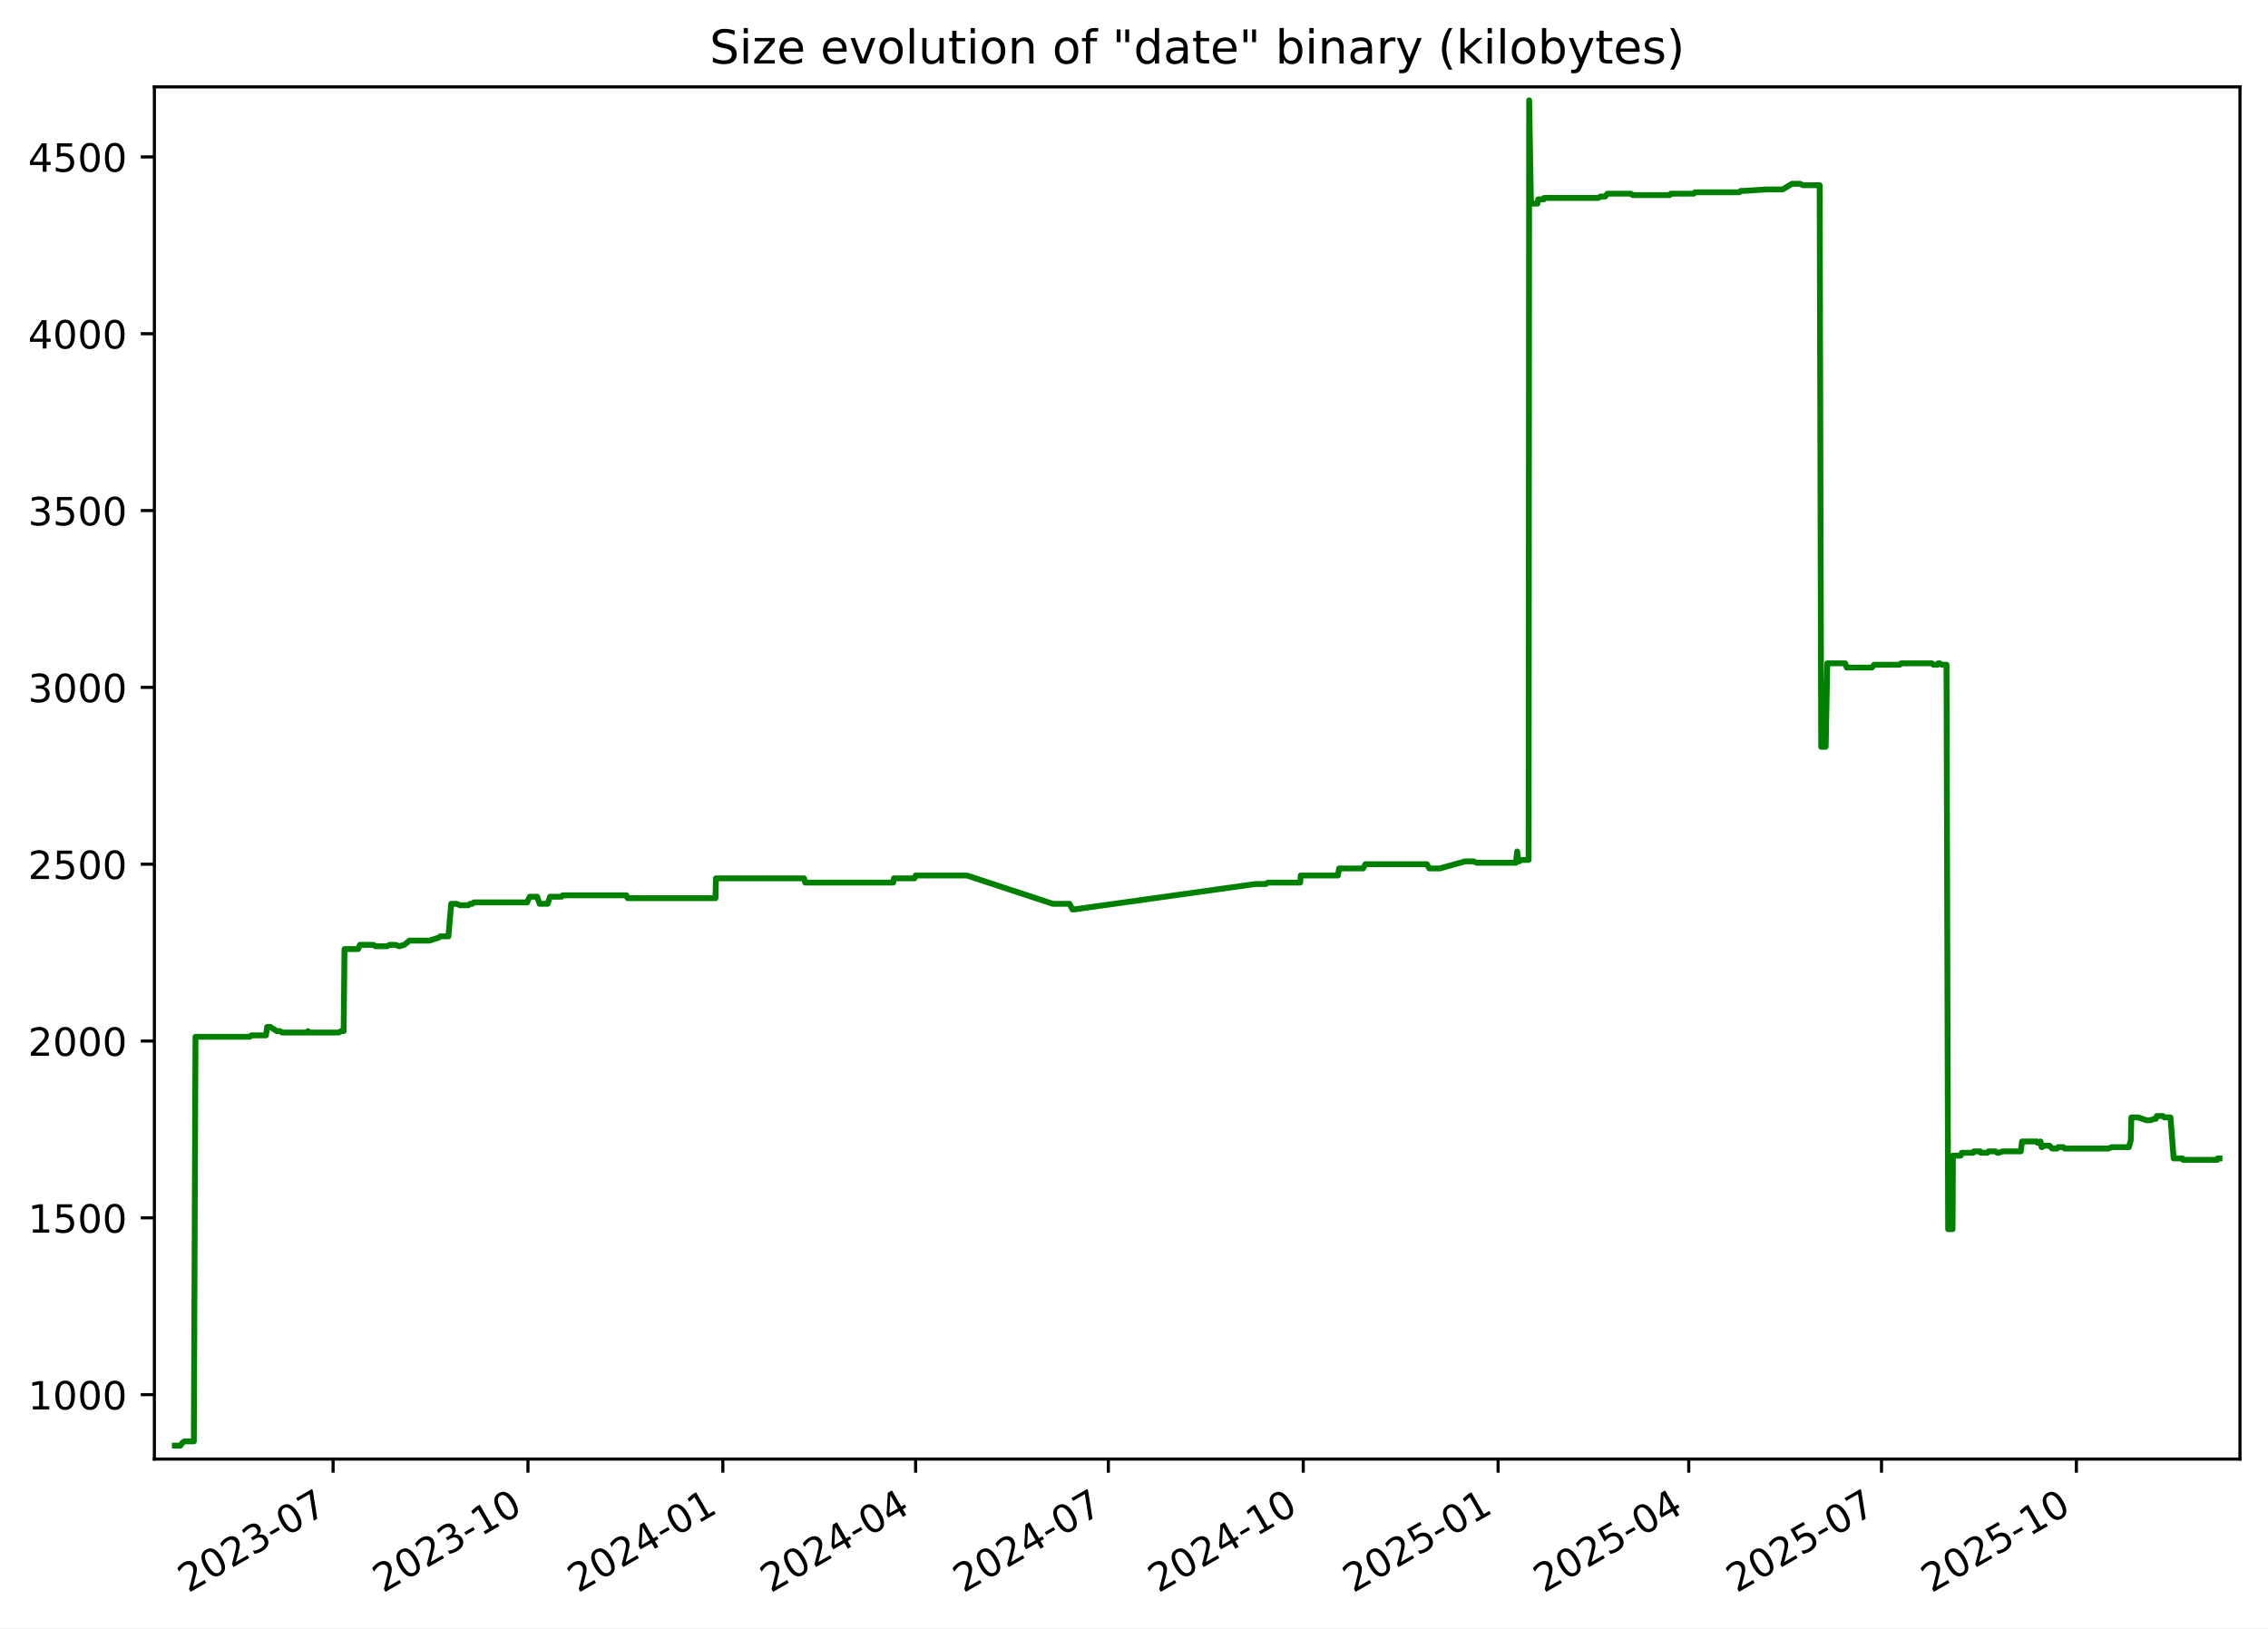
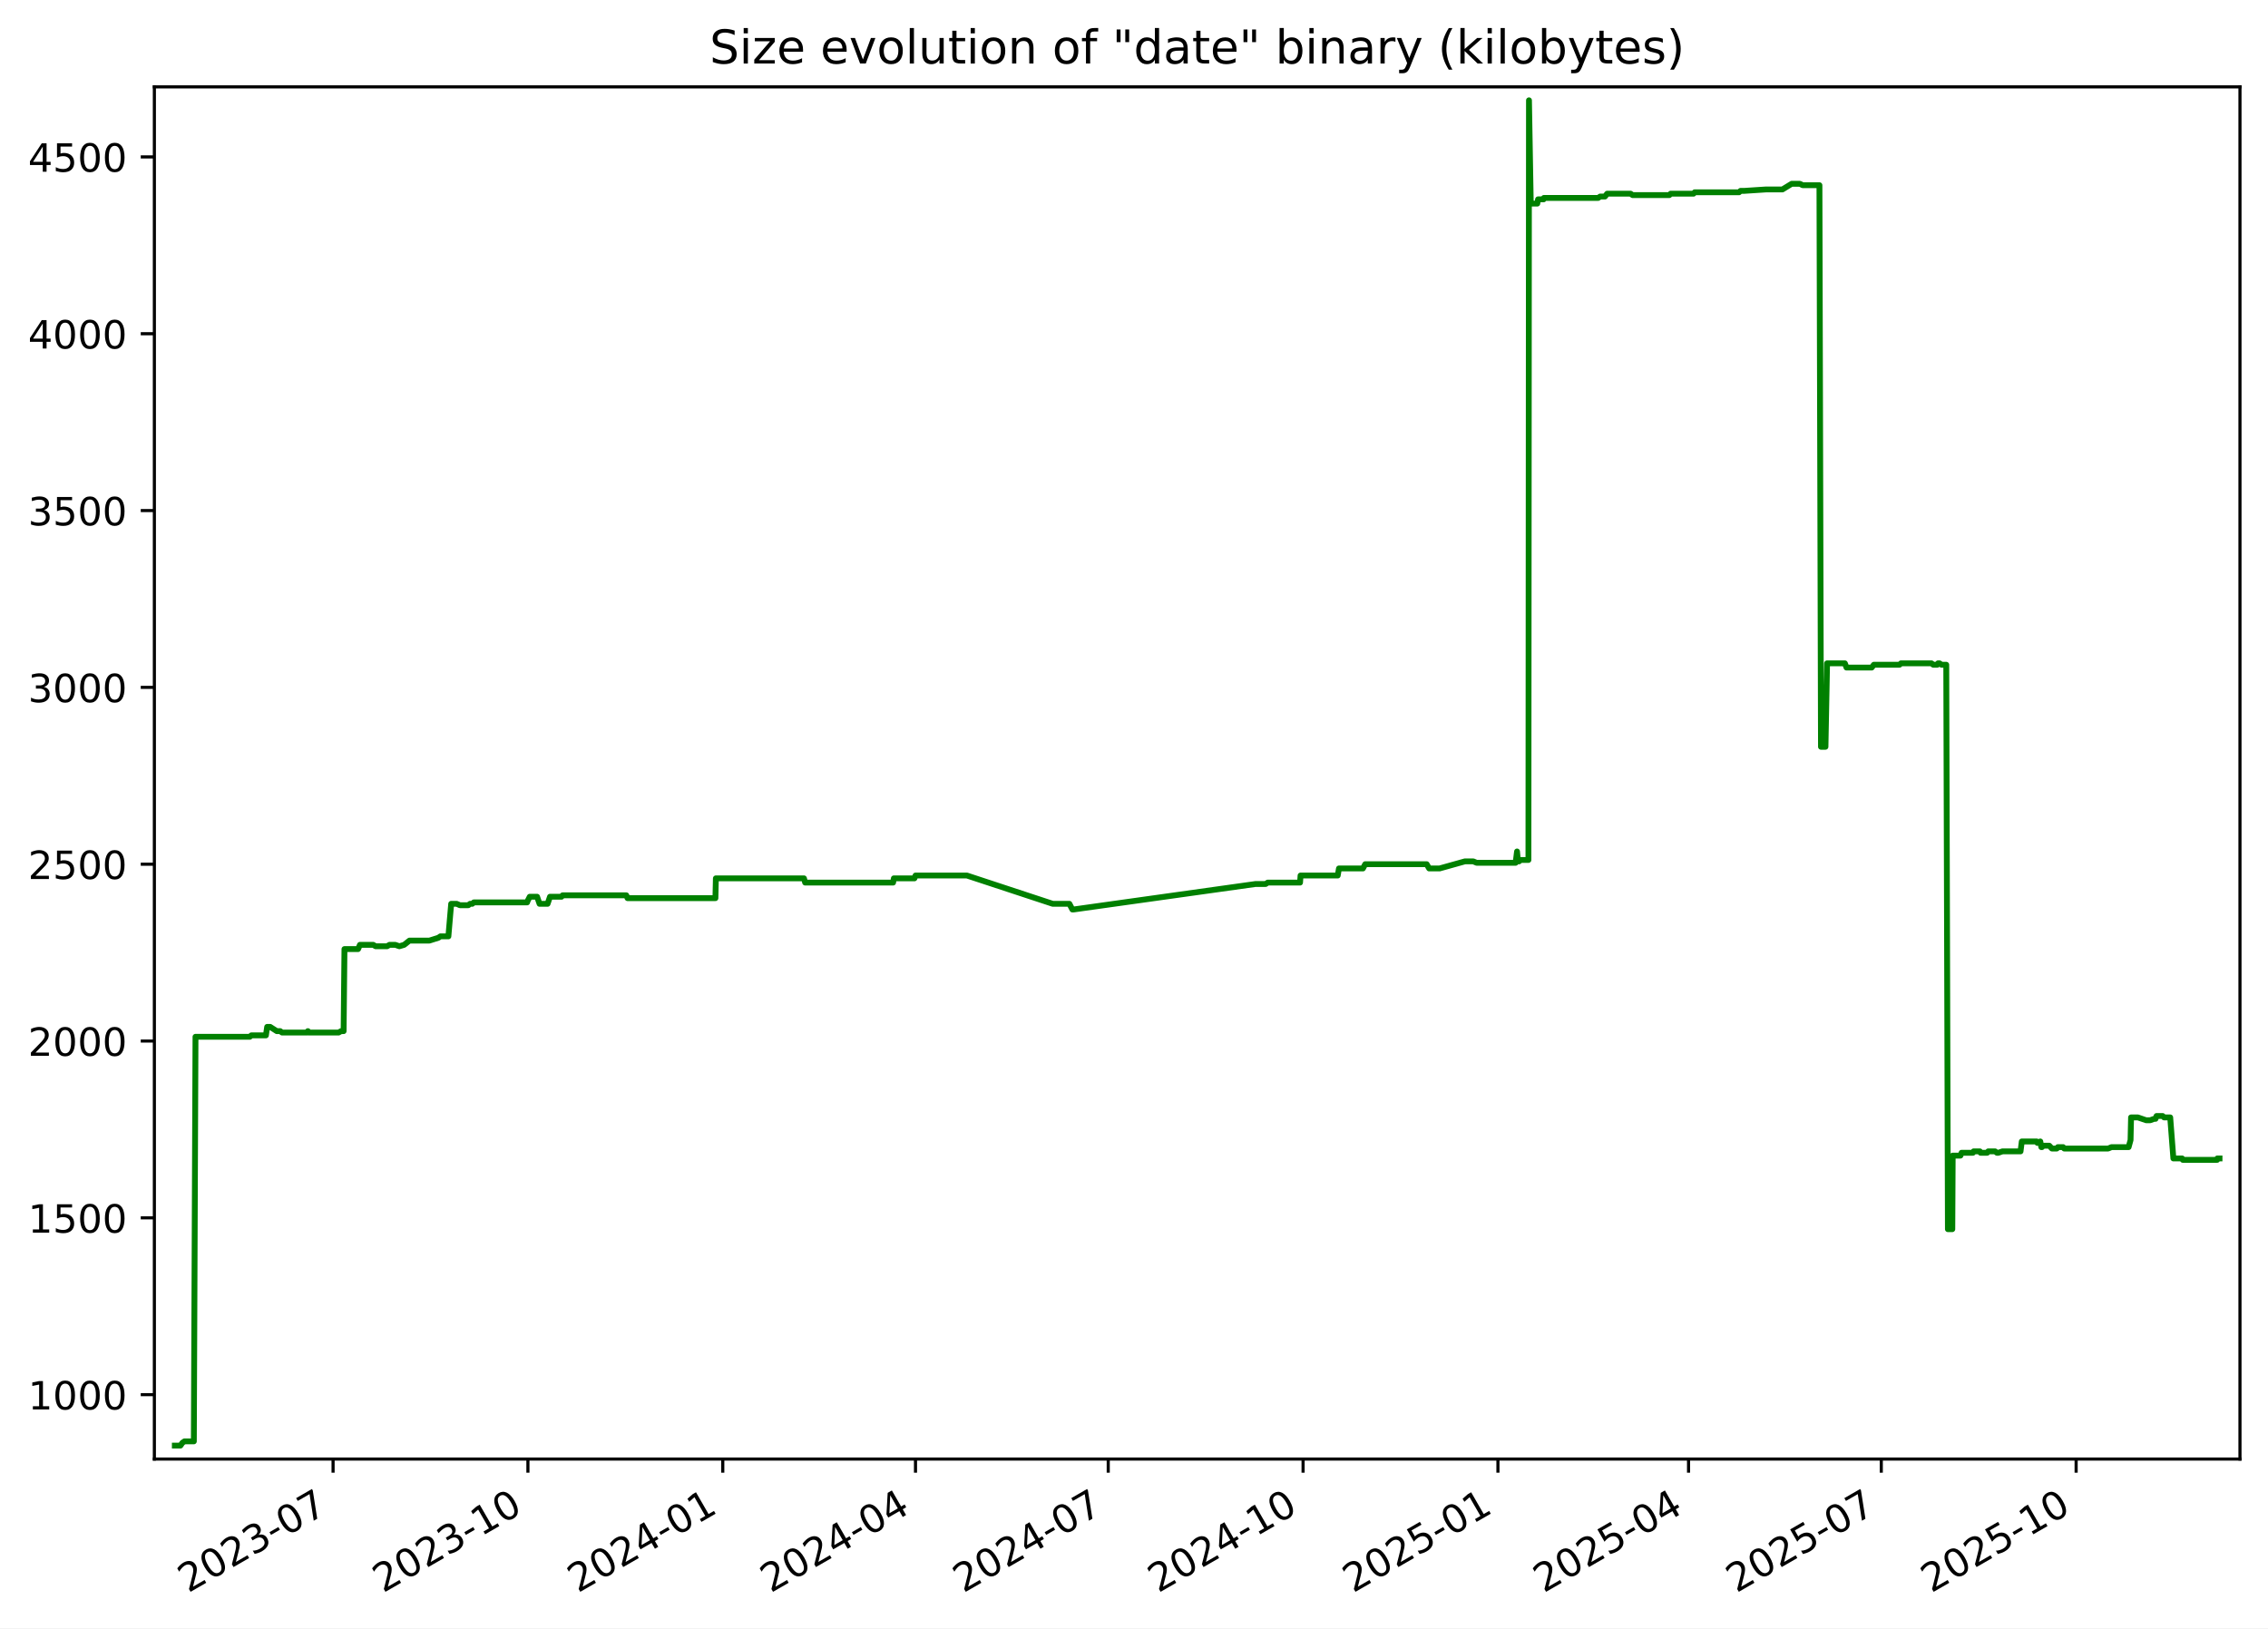
<svg xmlns="http://www.w3.org/2000/svg" xmlns:xlink="http://www.w3.org/1999/xlink" width="582.53pt" height="418.303pt" viewBox="0 0 582.53 418.303" version="1.1">
  <defs>
    <style type="text/css">*{stroke-linejoin: round; stroke-linecap: butt}</style>
  </defs>
  <g id="figure_1">
    <g id="patch_1">
      <path d="M -0 418.303  L 582.53 418.303  L 582.53 0  L -0 0  z " style="fill: #ffffff" />
    </g>
    <g id="axes_1">
      <g id="patch_2">
        <path d="M 39.65 374.83  L 575.33 374.83  L 575.33 22.318  L 39.65 22.318  z " style="fill: #ffffff" />
      </g>
      <g id="matplotlib.axis_1">
        <g id="xtick_1">
          <g id="line2d_1">
            <defs>
-               <path id="m5e74e945e6" d="M 0 0  L 0 3.5  " style="stroke: #000000; stroke-width: 0.8" />
+               <path id="meb6fe8af9d" d="M 0 0  L 0 3.5  " style="stroke: #000000; stroke-width: 0.8" />
            </defs>
            <g>
-               <use xlink:href="#m5e74e945e6" x="85.554" y="374.83" style="stroke: #000000; stroke-width: 0.8" />
+               <use xlink:href="#meb6fe8af9d" x="85.549" y="374.83" style="stroke: #000000; stroke-width: 0.8" />
            </g>
          </g>
          <g id="text_1">
-             <g transform="translate(48.3293 409.302) rotate(-30) scale(0.1 -0.1)">
+             <g transform="translate(48.32377 409.302) rotate(-30) scale(0.1 -0.1)">
              <defs>
                <path id="DejaVuSans-32" d="M 1228 531  L 3431 531  L 3431 0  L 469 0  L 469 531  Q 828 903 1448 1529  Q 2069 2156 2228 2338  Q 2531 2678 2651 2914  Q 2772 3150 2772 3378  Q 2772 3750 2511 3984  Q 2250 4219 1831 4219  Q 1534 4219 1204 4116  Q 875 4013 500 3803  L 500 4441  Q 881 4594 1212 4672  Q 1544 4750 1819 4750  Q 2544 4750 2975 4387  Q 3406 4025 3406 3419  Q 3406 3131 3298 2873  Q 3191 2616 2906 2266  Q 2828 2175 2409 1742  Q 1991 1309 1228 531  z " transform="scale(0.015625)" />
                <path id="DejaVuSans-30" d="M 2034 4250  Q 1547 4250 1301 3770  Q 1056 3291 1056 2328  Q 1056 1369 1301 889  Q 1547 409 2034 409  Q 2525 409 2770 889  Q 3016 1369 3016 2328  Q 3016 3291 2770 3770  Q 2525 4250 2034 4250  z M 2034 4750  Q 2819 4750 3233 4129  Q 3647 3509 3647 2328  Q 3647 1150 3233 529  Q 2819 -91 2034 -91  Q 1250 -91 836 529  Q 422 1150 422 2328  Q 422 3509 836 4129  Q 1250 4750 2034 4750  z " transform="scale(0.015625)" />
                <path id="DejaVuSans-33" d="M 2597 2516  Q 3050 2419 3304 2112  Q 3559 1806 3559 1356  Q 3559 666 3084 287  Q 2609 -91 1734 -91  Q 1441 -91 1130 -33  Q 819 25 488 141  L 488 750  Q 750 597 1062 519  Q 1375 441 1716 441  Q 2309 441 2620 675  Q 2931 909 2931 1356  Q 2931 1769 2642 2001  Q 2353 2234 1838 2234  L 1294 2234  L 1294 2753  L 1863 2753  Q 2328 2753 2575 2939  Q 2822 3125 2822 3475  Q 2822 3834 2567 4026  Q 2313 4219 1838 4219  Q 1578 4219 1281 4162  Q 984 4106 628 3988  L 628 4550  Q 988 4650 1302 4700  Q 1616 4750 1894 4750  Q 2613 4750 3031 4423  Q 3450 4097 3450 3541  Q 3450 3153 3228 2886  Q 3006 2619 2597 2516  z " transform="scale(0.015625)" />
                <path id="DejaVuSans-2d" d="M 313 2009  L 1997 2009  L 1997 1497  L 313 1497  L 313 2009  z " transform="scale(0.015625)" />
                <path id="DejaVuSans-37" d="M 525 4666  L 3525 4666  L 3525 4397  L 1831 0  L 1172 0  L 2766 4134  L 525 4134  L 525 4666  z " transform="scale(0.015625)" />
              </defs>
              <use xlink:href="#DejaVuSans-32" />
              <use xlink:href="#DejaVuSans-30" x="63.623" />
              <use xlink:href="#DejaVuSans-32" x="127.246" />
              <use xlink:href="#DejaVuSans-33" x="190.869" />
              <use xlink:href="#DejaVuSans-2d" x="254.492" />
              <use xlink:href="#DejaVuSans-30" x="290.576" />
              <use xlink:href="#DejaVuSans-37" x="354.199" />
            </g>
          </g>
        </g>
        <g id="xtick_2">
          <g id="line2d_2">
            <g>
-               <use xlink:href="#m5e74e945e6" x="135.607" y="374.83" style="stroke: #000000; stroke-width: 0.8" />
+               <use xlink:href="#meb6fe8af9d" x="135.595" y="374.83" style="stroke: #000000; stroke-width: 0.8" />
            </g>
          </g>
          <g id="text_2">
-             <g transform="translate(98.38266 409.302) rotate(-30) scale(0.1 -0.1)">
+             <g transform="translate(98.37034 409.302) rotate(-30) scale(0.1 -0.1)">
              <defs>
                <path id="DejaVuSans-31" d="M 794 531  L 1825 531  L 1825 4091  L 703 3866  L 703 4441  L 1819 4666  L 2450 4666  L 2450 531  L 3481 531  L 3481 0  L 794 0  L 794 531  z " transform="scale(0.015625)" />
              </defs>
              <use xlink:href="#DejaVuSans-32" />
              <use xlink:href="#DejaVuSans-30" x="63.623" />
              <use xlink:href="#DejaVuSans-32" x="127.246" />
              <use xlink:href="#DejaVuSans-33" x="190.869" />
              <use xlink:href="#DejaVuSans-2d" x="254.492" />
              <use xlink:href="#DejaVuSans-31" x="290.576" />
              <use xlink:href="#DejaVuSans-30" x="354.199" />
            </g>
          </g>
        </g>
        <g id="xtick_3">
          <g id="line2d_3">
            <g>
-               <use xlink:href="#m5e74e945e6" x="185.661" y="374.83" style="stroke: #000000; stroke-width: 0.8" />
+               <use xlink:href="#meb6fe8af9d" x="185.642" y="374.83" style="stroke: #000000; stroke-width: 0.8" />
            </g>
          </g>
          <g id="text_3">
-             <g transform="translate(148.436 409.302) rotate(-30) scale(0.1 -0.1)">
+             <g transform="translate(148.4169 409.302) rotate(-30) scale(0.1 -0.1)">
              <defs>
                <path id="DejaVuSans-34" d="M 2419 4116  L 825 1625  L 2419 1625  L 2419 4116  z M 2253 4666  L 3047 4666  L 3047 1625  L 3713 1625  L 3713 1100  L 3047 1100  L 3047 0  L 2419 0  L 2419 1100  L 313 1100  L 313 1709  L 2253 4666  z " transform="scale(0.015625)" />
              </defs>
              <use xlink:href="#DejaVuSans-32" />
              <use xlink:href="#DejaVuSans-30" x="63.623" />
              <use xlink:href="#DejaVuSans-32" x="127.246" />
              <use xlink:href="#DejaVuSans-34" x="190.869" />
              <use xlink:href="#DejaVuSans-2d" x="254.492" />
              <use xlink:href="#DejaVuSans-30" x="290.576" />
              <use xlink:href="#DejaVuSans-31" x="354.199" />
            </g>
          </g>
        </g>
        <g id="xtick_4">
          <g id="line2d_4">
            <g>
-               <use xlink:href="#m5e74e945e6" x="235.17" y="374.83" style="stroke: #000000; stroke-width: 0.8" />
+               <use xlink:href="#meb6fe8af9d" x="235.144" y="374.83" style="stroke: #000000; stroke-width: 0.8" />
            </g>
          </g>
          <g id="text_4">
-             <g transform="translate(197.9453 409.302) rotate(-30) scale(0.1 -0.1)">
+             <g transform="translate(197.9195 409.302) rotate(-30) scale(0.1 -0.1)">
              <use xlink:href="#DejaVuSans-32" />
              <use xlink:href="#DejaVuSans-30" x="63.623" />
              <use xlink:href="#DejaVuSans-32" x="127.246" />
              <use xlink:href="#DejaVuSans-34" x="190.869" />
              <use xlink:href="#DejaVuSans-2d" x="254.492" />
              <use xlink:href="#DejaVuSans-30" x="290.576" />
              <use xlink:href="#DejaVuSans-34" x="354.199" />
            </g>
          </g>
        </g>
        <g id="xtick_5">
          <g id="line2d_5">
            <g>
-               <use xlink:href="#m5e74e945e6" x="284.679" y="374.83" style="stroke: #000000; stroke-width: 0.8" />
+               <use xlink:href="#meb6fe8af9d" x="284.647" y="374.83" style="stroke: #000000; stroke-width: 0.8" />
            </g>
          </g>
          <g id="text_5">
-             <g transform="translate(247.4546 409.302) rotate(-30) scale(0.1 -0.1)">
+             <g transform="translate(247.4221 409.302) rotate(-30) scale(0.1 -0.1)">
              <use xlink:href="#DejaVuSans-32" />
              <use xlink:href="#DejaVuSans-30" x="63.623" />
              <use xlink:href="#DejaVuSans-32" x="127.246" />
              <use xlink:href="#DejaVuSans-34" x="190.869" />
              <use xlink:href="#DejaVuSans-2d" x="254.492" />
              <use xlink:href="#DejaVuSans-30" x="290.576" />
              <use xlink:href="#DejaVuSans-37" x="354.199" />
            </g>
          </g>
        </g>
        <g id="xtick_6">
          <g id="line2d_6">
            <g>
-               <use xlink:href="#m5e74e945e6" x="334.733" y="374.83" style="stroke: #000000; stroke-width: 0.8" />
+               <use xlink:href="#meb6fe8af9d" x="334.693" y="374.83" style="stroke: #000000; stroke-width: 0.8" />
            </g>
          </g>
          <g id="text_6">
-             <g transform="translate(297.508 409.302) rotate(-30) scale(0.1 -0.1)">
+             <g transform="translate(297.4686 409.302) rotate(-30) scale(0.1 -0.1)">
              <use xlink:href="#DejaVuSans-32" />
              <use xlink:href="#DejaVuSans-30" x="63.623" />
              <use xlink:href="#DejaVuSans-32" x="127.246" />
              <use xlink:href="#DejaVuSans-34" x="190.869" />
              <use xlink:href="#DejaVuSans-2d" x="254.492" />
              <use xlink:href="#DejaVuSans-31" x="290.576" />
              <use xlink:href="#DejaVuSans-30" x="354.199" />
            </g>
          </g>
        </g>
        <g id="xtick_7">
          <g id="line2d_7">
            <g>
-               <use xlink:href="#m5e74e945e6" x="384.786" y="374.83" style="stroke: #000000; stroke-width: 0.8" />
+               <use xlink:href="#meb6fe8af9d" x="384.74" y="374.83" style="stroke: #000000; stroke-width: 0.8" />
            </g>
          </g>
          <g id="text_7">
-             <g transform="translate(347.5614 409.302) rotate(-30) scale(0.1 -0.1)">
+             <g transform="translate(347.5152 409.302) rotate(-30) scale(0.1 -0.1)">
              <defs>
                <path id="DejaVuSans-35" d="M 691 4666  L 3169 4666  L 3169 4134  L 1269 4134  L 1269 2991  Q 1406 3038 1543 3061  Q 1681 3084 1819 3084  Q 2600 3084 3056 2656  Q 3513 2228 3513 1497  Q 3513 744 3044 326  Q 2575 -91 1722 -91  Q 1428 -91 1123 -41  Q 819 9 494 109  L 494 744  Q 775 591 1075 516  Q 1375 441 1709 441  Q 2250 441 2565 725  Q 2881 1009 2881 1497  Q 2881 1984 2565 2268  Q 2250 2553 1709 2553  Q 1456 2553 1204 2497  Q 953 2441 691 2322  L 691 4666  z " transform="scale(0.015625)" />
              </defs>
              <use xlink:href="#DejaVuSans-32" />
              <use xlink:href="#DejaVuSans-30" x="63.623" />
              <use xlink:href="#DejaVuSans-32" x="127.246" />
              <use xlink:href="#DejaVuSans-35" x="190.869" />
              <use xlink:href="#DejaVuSans-2d" x="254.492" />
              <use xlink:href="#DejaVuSans-30" x="290.576" />
              <use xlink:href="#DejaVuSans-31" x="354.199" />
            </g>
          </g>
        </g>
        <g id="xtick_8">
          <g id="line2d_8">
            <g>
-               <use xlink:href="#m5e74e945e6" x="433.751" y="374.83" style="stroke: #000000; stroke-width: 0.8" />
+               <use xlink:href="#meb6fe8af9d" x="433.699" y="374.83" style="stroke: #000000; stroke-width: 0.8" />
            </g>
          </g>
          <g id="text_8">
-             <g transform="translate(396.5266 409.302) rotate(-30) scale(0.1 -0.1)">
+             <g transform="translate(396.4738 409.302) rotate(-30) scale(0.1 -0.1)">
              <use xlink:href="#DejaVuSans-32" />
              <use xlink:href="#DejaVuSans-30" x="63.623" />
              <use xlink:href="#DejaVuSans-32" x="127.246" />
              <use xlink:href="#DejaVuSans-35" x="190.869" />
              <use xlink:href="#DejaVuSans-2d" x="254.492" />
              <use xlink:href="#DejaVuSans-30" x="290.576" />
              <use xlink:href="#DejaVuSans-34" x="354.199" />
            </g>
          </g>
        </g>
        <g id="xtick_9">
          <g id="line2d_9">
            <g>
-               <use xlink:href="#m5e74e945e6" x="483.261" y="374.83" style="stroke: #000000; stroke-width: 0.8" />
+               <use xlink:href="#meb6fe8af9d" x="483.201" y="374.83" style="stroke: #000000; stroke-width: 0.8" />
            </g>
          </g>
          <g id="text_9">
-             <g transform="translate(446.0359 409.302) rotate(-30) scale(0.1 -0.1)">
+             <g transform="translate(445.9764 409.302) rotate(-30) scale(0.1 -0.1)">
              <use xlink:href="#DejaVuSans-32" />
              <use xlink:href="#DejaVuSans-30" x="63.623" />
              <use xlink:href="#DejaVuSans-32" x="127.246" />
              <use xlink:href="#DejaVuSans-35" x="190.869" />
              <use xlink:href="#DejaVuSans-2d" x="254.492" />
              <use xlink:href="#DejaVuSans-30" x="290.576" />
              <use xlink:href="#DejaVuSans-37" x="354.199" />
            </g>
          </g>
        </g>
        <g id="xtick_10">
          <g id="line2d_10">
            <g>
-               <use xlink:href="#m5e74e945e6" x="533.314" y="374.83" style="stroke: #000000; stroke-width: 0.8" />
+               <use xlink:href="#meb6fe8af9d" x="533.248" y="374.83" style="stroke: #000000; stroke-width: 0.8" />
            </g>
          </g>
          <g id="text_10">
-             <g transform="translate(496.0893 409.302) rotate(-30) scale(0.1 -0.1)">
+             <g transform="translate(496.023 409.302) rotate(-30) scale(0.1 -0.1)">
              <use xlink:href="#DejaVuSans-32" />
              <use xlink:href="#DejaVuSans-30" x="63.623" />
              <use xlink:href="#DejaVuSans-32" x="127.246" />
              <use xlink:href="#DejaVuSans-35" x="190.869" />
              <use xlink:href="#DejaVuSans-2d" x="254.492" />
              <use xlink:href="#DejaVuSans-31" x="290.576" />
              <use xlink:href="#DejaVuSans-30" x="354.199" />
            </g>
          </g>
        </g>
      </g>
      <g id="matplotlib.axis_2">
        <g id="ytick_1">
          <g id="line2d_11">
            <defs>
-               <path id="m132759be8c" d="M 0 0  L -3.5 0  " style="stroke: #000000; stroke-width: 0.8" />
+               <path id="m68dce1fdc5" d="M 0 0  L -3.5 0  " style="stroke: #000000; stroke-width: 0.8" />
            </defs>
            <g>
-               <use xlink:href="#m132759be8c" x="39.65" y="358.291" style="stroke: #000000; stroke-width: 0.8" />
+               <use xlink:href="#m68dce1fdc5" x="39.65" y="358.291" style="stroke: #000000; stroke-width: 0.8" />
            </g>
          </g>
          <g id="text_11">
            <g transform="translate(7.2 362.0907) scale(0.1 -0.1)">
              <use xlink:href="#DejaVuSans-31" />
              <use xlink:href="#DejaVuSans-30" x="63.623" />
              <use xlink:href="#DejaVuSans-30" x="127.246" />
              <use xlink:href="#DejaVuSans-30" x="190.869" />
            </g>
          </g>
        </g>
        <g id="ytick_2">
          <g id="line2d_12">
            <g>
-               <use xlink:href="#m132759be8c" x="39.65" y="312.866" style="stroke: #000000; stroke-width: 0.8" />
+               <use xlink:href="#m68dce1fdc5" x="39.65" y="312.866" style="stroke: #000000; stroke-width: 0.8" />
            </g>
          </g>
          <g id="text_12">
            <g transform="translate(7.2 316.6648) scale(0.1 -0.1)">
              <use xlink:href="#DejaVuSans-31" />
              <use xlink:href="#DejaVuSans-35" x="63.623" />
              <use xlink:href="#DejaVuSans-30" x="127.246" />
              <use xlink:href="#DejaVuSans-30" x="190.869" />
            </g>
          </g>
        </g>
        <g id="ytick_3">
          <g id="line2d_13">
            <g>
-               <use xlink:href="#m132759be8c" x="39.65" y="267.44" style="stroke: #000000; stroke-width: 0.8" />
+               <use xlink:href="#m68dce1fdc5" x="39.65" y="267.44" style="stroke: #000000; stroke-width: 0.8" />
            </g>
          </g>
          <g id="text_13">
            <g transform="translate(7.2 271.239) scale(0.1 -0.1)">
              <use xlink:href="#DejaVuSans-32" />
              <use xlink:href="#DejaVuSans-30" x="63.623" />
              <use xlink:href="#DejaVuSans-30" x="127.246" />
              <use xlink:href="#DejaVuSans-30" x="190.869" />
            </g>
          </g>
        </g>
        <g id="ytick_4">
          <g id="line2d_14">
            <g>
-               <use xlink:href="#m132759be8c" x="39.65" y="222.014" style="stroke: #000000; stroke-width: 0.8" />
+               <use xlink:href="#m68dce1fdc5" x="39.65" y="222.014" style="stroke: #000000; stroke-width: 0.8" />
            </g>
          </g>
          <g id="text_14">
            <g transform="translate(7.2 225.8131) scale(0.1 -0.1)">
              <use xlink:href="#DejaVuSans-32" />
              <use xlink:href="#DejaVuSans-35" x="63.623" />
              <use xlink:href="#DejaVuSans-30" x="127.246" />
              <use xlink:href="#DejaVuSans-30" x="190.869" />
            </g>
          </g>
        </g>
        <g id="ytick_5">
          <g id="line2d_15">
            <g>
-               <use xlink:href="#m132759be8c" x="39.65" y="176.588" style="stroke: #000000; stroke-width: 0.8" />
+               <use xlink:href="#m68dce1fdc5" x="39.65" y="176.588" style="stroke: #000000; stroke-width: 0.8" />
            </g>
          </g>
          <g id="text_15">
            <g transform="translate(7.2 180.3872) scale(0.1 -0.1)">
              <use xlink:href="#DejaVuSans-33" />
              <use xlink:href="#DejaVuSans-30" x="63.623" />
              <use xlink:href="#DejaVuSans-30" x="127.246" />
              <use xlink:href="#DejaVuSans-30" x="190.869" />
            </g>
          </g>
        </g>
        <g id="ytick_6">
          <g id="line2d_16">
            <g>
-               <use xlink:href="#m132759be8c" x="39.65" y="131.162" style="stroke: #000000; stroke-width: 0.8" />
+               <use xlink:href="#m68dce1fdc5" x="39.65" y="131.162" style="stroke: #000000; stroke-width: 0.8" />
            </g>
          </g>
          <g id="text_16">
            <g transform="translate(7.2 134.9614) scale(0.1 -0.1)">
              <use xlink:href="#DejaVuSans-33" />
              <use xlink:href="#DejaVuSans-35" x="63.623" />
              <use xlink:href="#DejaVuSans-30" x="127.246" />
              <use xlink:href="#DejaVuSans-30" x="190.869" />
            </g>
          </g>
        </g>
        <g id="ytick_7">
          <g id="line2d_17">
            <g>
-               <use xlink:href="#m132759be8c" x="39.65" y="85.736" style="stroke: #000000; stroke-width: 0.8" />
+               <use xlink:href="#m68dce1fdc5" x="39.65" y="85.736" style="stroke: #000000; stroke-width: 0.8" />
            </g>
          </g>
          <g id="text_17">
            <g transform="translate(7.2 89.53549) scale(0.1 -0.1)">
              <use xlink:href="#DejaVuSans-34" />
              <use xlink:href="#DejaVuSans-30" x="63.623" />
              <use xlink:href="#DejaVuSans-30" x="127.246" />
              <use xlink:href="#DejaVuSans-30" x="190.869" />
            </g>
          </g>
        </g>
        <g id="ytick_8">
          <g id="line2d_18">
            <g>
-               <use xlink:href="#m132759be8c" x="39.65" y="40.31" style="stroke: #000000; stroke-width: 0.8" />
+               <use xlink:href="#m68dce1fdc5" x="39.65" y="40.31" style="stroke: #000000; stroke-width: 0.8" />
            </g>
          </g>
          <g id="text_18">
            <g transform="translate(7.2 44.10962) scale(0.1 -0.1)">
              <use xlink:href="#DejaVuSans-34" />
              <use xlink:href="#DejaVuSans-35" x="63.623" />
              <use xlink:href="#DejaVuSans-30" x="127.246" />
              <use xlink:href="#DejaVuSans-30" x="190.869" />
            </g>
          </g>
        </g>
      </g>
      <g id="line2d_19">
-         <path d="M 44.902 371.374  L 46.342 371.374  L 46.846 370.647  L 47.391 370.284  L 49.79 370.284  L 50.214 266.35  L 64.168 266.35  L 64.557 265.986  L 68.304 265.986  L 68.622 263.806  L 69.4 263.806  L 71.095 264.896  L 71.969 264.896  L 72.453 265.259  L 78.857 265.259  L 79.089 264.896  L 79.226 265.259  L 86.98 265.259  L 87.611 264.896  L 88.265 264.896  L 88.479 243.818  L 91.979 243.818  L 92.453 242.728  L 95.87 242.728  L 96.478 243.091  L 99.432 243.091  L 100.05 242.728  L 101.538 242.728  L 102.581 243.091  L 103.815 242.728  L 105.181 241.638  L 110.3 241.638  L 112.615 240.911  L 113.125 240.548  L 115.177 240.548  L 115.894 232.189  L 117.319 232.189  L 118.142 232.553  L 120.295 232.553  L 120.737 232.189  L 121.315 232.189  L 121.715 231.826  L 135.402 231.826  L 135.523 231.462  L 136.076 230.372  L 137.963 230.372  L 138.594 232.189  L 140.659 232.189  L 141.278 230.372  L 144.232 230.372  L 144.519 230.009  L 160.889 230.009  L 161.2 230.736  L 183.773 230.736  L 183.89 225.648  L 206.517 225.648  L 206.823 226.738  L 229.414 226.738  L 229.607 225.648  L 234.898 225.648  L 235.174 224.921  L 248.38 224.921  L 270.431 232.189  L 274.699 232.189  L 275.465 233.643  L 275.797 233.643  L 322.483 227.102  L 325.107 227.102  L 325.652 226.738  L 333.953 226.738  L 334.083 224.921  L 343.632 224.921  L 343.948 223.104  L 350.107 223.104  L 350.695 222.014  L 366.48 222.014  L 367.118 223.104  L 369.797 223.104  L 376.298 221.287  L 378.456 221.287  L 379.316 221.65  L 389.332 221.65  L 389.695 218.743  L 389.923 221.287  L 390.212 221.287  L 390.613 220.924  L 392.622 220.924  L 392.762 25.774  L 393.215 51.939  L 393.442 52.303  L 394.896 52.303  L 395.093 51.213  L 396.518 51.213  L 396.593 50.849  L 410.537 50.849  L 411.052 50.486  L 412.276 50.486  L 412.848 49.759  L 418.865 49.759  L 419.377 50.122  L 428.826 50.122  L 429.16 49.759  L 435.024 49.759  L 435.344 49.396  L 446.734 49.396  L 447.112 49.032  L 448.088 49.032  L 453.656 48.669  L 457.866 48.669  L 460.243 47.215  L 462.349 47.215  L 463.068 47.579  L 467.377 47.579  L 467.77 191.851  L 468.925 191.851  L 469.338 170.41  L 473.915 170.41  L 474.328 171.5  L 480.797 171.5  L 481.353 170.773  L 487.946 170.773  L 488.32 170.41  L 496.159 170.41  L 496.615 170.773  L 497.649 170.773  L 497.846 170.41  L 498.23 170.41  L 498.744 170.773  L 499.955 170.773  L 500.377 315.773  L 501.507 315.773  L 501.604 296.876  L 503.596 296.876  L 503.883 296.149  L 506.802 296.149  L 506.988 295.785  L 508.593 295.785  L 508.761 296.149  L 510.463 296.149  L 510.733 295.785  L 512.495 295.785  L 512.969 296.149  L 513.338 296.149  L 514.394 295.785  L 519.034 295.785  L 519.357 293.242  L 523.185 293.242  L 523.349 293.605  L 524.109 293.242  L 524.377 294.695  L 524.538 294.695  L 524.839 294.332  L 526.418 294.332  L 527.093 295.059  L 528.353 295.059  L 528.637 294.695  L 529.974 294.695  L 530.263 295.059  L 541.541 295.059  L 542.409 294.695  L 546.795 294.695  L 547.296 292.878  L 547.427 287.064  L 549.178 287.064  L 551.29 287.791  L 552.337 287.791  L 553.348 287.427  L 553.715 287.427  L 553.975 286.7  L 555.537 286.7  L 555.91 287.064  L 557.483 287.064  L 558.297 297.603  L 560.54 297.603  L 560.718 297.966  L 569.536 297.966  L 569.592 297.603  L 570.078 297.603  L 570.078 297.603  " clip-path="url(#p698c01f3e4)" style="fill: none; stroke: #008000; stroke-width: 1.5; stroke-linecap: square" />
+         <path d="M 44.902 371.374  L 46.342 371.374  L 46.846 370.647  L 47.391 370.284  L 49.789 370.284  L 50.213 266.35  L 64.166 266.35  L 64.554 265.986  L 68.3 265.986  L 68.619 263.806  L 69.396 263.806  L 71.092 264.896  L 71.965 264.896  L 72.449 265.259  L 78.853 265.259  L 79.084 264.896  L 79.222 265.259  L 86.974 265.259  L 87.605 264.896  L 88.259 264.896  L 88.473 243.818  L 91.973 243.818  L 92.447 242.728  L 95.863 242.728  L 96.471 243.091  L 99.425 243.091  L 100.042 242.728  L 101.53 242.728  L 102.573 243.091  L 103.807 242.728  L 105.173 241.638  L 110.291 241.638  L 112.606 240.911  L 113.116 240.548  L 115.168 240.548  L 115.884 232.189  L 117.309 232.189  L 118.132 232.553  L 120.285 232.553  L 120.727 232.189  L 121.305 232.189  L 121.704 231.826  L 135.39 231.826  L 135.511 231.462  L 136.064 230.372  L 137.951 230.372  L 138.582 232.189  L 140.646 232.189  L 141.265 230.372  L 144.219 230.372  L 144.506 230.009  L 160.873 230.009  L 161.185 230.736  L 183.754 230.736  L 183.871 225.648  L 206.496 225.648  L 206.801 226.738  L 229.389 226.738  L 229.582 225.648  L 234.873 225.648  L 235.148 224.921  L 248.353 224.921  L 270.401 232.189  L 274.668 232.189  L 275.434 233.643  L 275.765 233.643  L 322.446 227.102  L 325.069 227.102  L 325.614 226.738  L 333.914 226.738  L 334.044 224.921  L 343.591 224.921  L 343.908 223.104  L 350.066 223.104  L 350.654 222.014  L 366.436 222.014  L 367.075 223.104  L 369.753 223.104  L 376.253 221.287  L 378.411 221.287  L 379.271 221.65  L 389.285 221.65  L 389.648 218.743  L 389.876 221.287  L 390.165 221.287  L 390.566 220.924  L 392.574 220.924  L 392.715 25.774  L 393.168 51.939  L 393.395 52.303  L 394.849 52.303  L 395.046 51.213  L 396.47 51.213  L 396.546 50.849  L 410.487 50.849  L 411.002 50.486  L 412.227 50.486  L 412.798 49.759  L 418.814 49.759  L 419.326 50.122  L 428.774 50.122  L 429.108 49.759  L 434.971 49.759  L 435.291 49.396  L 446.679 49.396  L 447.058 49.032  L 448.033 49.032  L 453.6 48.669  L 457.81 48.669  L 460.187 47.215  L 462.292 47.215  L 463.011 47.579  L 467.319 47.579  L 467.713 191.851  L 468.868 191.851  L 469.281 170.41  L 473.856 170.41  L 474.27 171.5  L 480.738 171.5  L 481.294 170.773  L 487.886 170.773  L 488.26 170.41  L 496.098 170.41  L 496.554 170.773  L 497.588 170.773  L 497.784 170.41  L 498.168 170.41  L 498.682 170.773  L 499.894 170.773  L 500.315 315.773  L 501.445 315.773  L 501.542 296.876  L 503.534 296.876  L 503.821 296.149  L 506.739 296.149  L 506.925 295.785  L 508.53 295.785  L 508.698 296.149  L 510.4 296.149  L 510.67 295.785  L 512.432 295.785  L 512.905 296.149  L 513.275 296.149  L 514.33 295.785  L 518.969 295.785  L 519.293 293.242  L 523.12 293.242  L 523.284 293.605  L 524.044 293.242  L 524.312 294.695  L 524.473 294.695  L 524.774 294.332  L 526.352 294.332  L 527.027 295.059  L 528.287 295.059  L 528.571 294.695  L 529.908 294.695  L 530.197 295.059  L 541.474 295.059  L 542.341 294.695  L 546.727 294.695  L 547.228 292.878  L 547.359 287.064  L 549.11 287.064  L 551.221 287.791  L 552.268 287.791  L 553.279 287.427  L 553.646 287.427  L 553.905 286.7  L 555.468 286.7  L 555.841 287.064  L 557.413 287.064  L 558.227 297.603  L 560.47 297.603  L 560.648 297.966  L 569.465 297.966  L 569.521 297.603  L 570.078 297.603  L 570.078 297.603  " clip-path="url(#pef5e6ed04e)" style="fill: none; stroke: #008000; stroke-width: 1.5; stroke-linecap: square" />
      </g>
      <g id="patch_3">
        <path d="M 39.65 374.83  L 39.65 22.318  " style="fill: none; stroke: #000000; stroke-width: 0.8; stroke-linejoin: miter; stroke-linecap: square" />
      </g>
      <g id="patch_4">
        <path d="M 575.33 374.83  L 575.33 22.318  " style="fill: none; stroke: #000000; stroke-width: 0.8; stroke-linejoin: miter; stroke-linecap: square" />
      </g>
      <g id="patch_5">
        <path d="M 39.65 374.83  L 575.33 374.83  " style="fill: none; stroke: #000000; stroke-width: 0.8; stroke-linejoin: miter; stroke-linecap: square" />
      </g>
      <g id="patch_6">
        <path d="M 39.65 22.318  L 575.33 22.318  " style="fill: none; stroke: #000000; stroke-width: 0.8; stroke-linejoin: miter; stroke-linecap: square" />
      </g>
      <g id="text_19">
        <g transform="translate(182.2644 16.31812) scale(0.12 -0.12)">
          <defs>
            <path id="DejaVuSans-53" d="M 3425 4513  L 3425 3897  Q 3066 4069 2747 4153  Q 2428 4238 2131 4238  Q 1616 4238 1336 4038  Q 1056 3838 1056 3469  Q 1056 3159 1242 3001  Q 1428 2844 1947 2747  L 2328 2669  Q 3034 2534 3370 2195  Q 3706 1856 3706 1288  Q 3706 609 3251 259  Q 2797 -91 1919 -91  Q 1588 -91 1214 -16  Q 841 59 441 206  L 441 856  Q 825 641 1194 531  Q 1563 422 1919 422  Q 2459 422 2753 634  Q 3047 847 3047 1241  Q 3047 1584 2836 1778  Q 2625 1972 2144 2069  L 1759 2144  Q 1053 2284 737 2584  Q 422 2884 422 3419  Q 422 4038 858 4394  Q 1294 4750 2059 4750  Q 2388 4750 2728 4690  Q 3069 4631 3425 4513  z " transform="scale(0.015625)" />
            <path id="DejaVuSans-69" d="M 603 3500  L 1178 3500  L 1178 0  L 603 0  L 603 3500  z M 603 4863  L 1178 4863  L 1178 4134  L 603 4134  L 603 4863  z " transform="scale(0.015625)" />
            <path id="DejaVuSans-7a" d="M 353 3500  L 3084 3500  L 3084 2975  L 922 459  L 3084 459  L 3084 0  L 275 0  L 275 525  L 2438 3041  L 353 3041  L 353 3500  z " transform="scale(0.015625)" />
            <path id="DejaVuSans-65" d="M 3597 1894  L 3597 1613  L 953 1613  Q 991 1019 1311 708  Q 1631 397 2203 397  Q 2534 397 2845 478  Q 3156 559 3463 722  L 3463 178  Q 3153 47 2828 -22  Q 2503 -91 2169 -91  Q 1331 -91 842 396  Q 353 884 353 1716  Q 353 2575 817 3079  Q 1281 3584 2069 3584  Q 2775 3584 3186 3129  Q 3597 2675 3597 1894  z M 3022 2063  Q 3016 2534 2758 2815  Q 2500 3097 2075 3097  Q 1594 3097 1305 2825  Q 1016 2553 972 2059  L 3022 2063  z " transform="scale(0.015625)" />
            <path id="DejaVuSans-20" transform="scale(0.015625)" />
            <path id="DejaVuSans-76" d="M 191 3500  L 800 3500  L 1894 563  L 2988 3500  L 3597 3500  L 2284 0  L 1503 0  L 191 3500  z " transform="scale(0.015625)" />
            <path id="DejaVuSans-6f" d="M 1959 3097  Q 1497 3097 1228 2736  Q 959 2375 959 1747  Q 959 1119 1226 758  Q 1494 397 1959 397  Q 2419 397 2687 759  Q 2956 1122 2956 1747  Q 2956 2369 2687 2733  Q 2419 3097 1959 3097  z M 1959 3584  Q 2709 3584 3137 3096  Q 3566 2609 3566 1747  Q 3566 888 3137 398  Q 2709 -91 1959 -91  Q 1206 -91 779 398  Q 353 888 353 1747  Q 353 2609 779 3096  Q 1206 3584 1959 3584  z " transform="scale(0.015625)" />
            <path id="DejaVuSans-6c" d="M 603 4863  L 1178 4863  L 1178 0  L 603 0  L 603 4863  z " transform="scale(0.015625)" />
            <path id="DejaVuSans-75" d="M 544 1381  L 544 3500  L 1119 3500  L 1119 1403  Q 1119 906 1312 657  Q 1506 409 1894 409  Q 2359 409 2629 706  Q 2900 1003 2900 1516  L 2900 3500  L 3475 3500  L 3475 0  L 2900 0  L 2900 538  Q 2691 219 2414 64  Q 2138 -91 1772 -91  Q 1169 -91 856 284  Q 544 659 544 1381  z M 1991 3584  L 1991 3584  z " transform="scale(0.015625)" />
            <path id="DejaVuSans-74" d="M 1172 4494  L 1172 3500  L 2356 3500  L 2356 3053  L 1172 3053  L 1172 1153  Q 1172 725 1289 603  Q 1406 481 1766 481  L 2356 481  L 2356 0  L 1766 0  Q 1100 0 847 248  Q 594 497 594 1153  L 594 3053  L 172 3053  L 172 3500  L 594 3500  L 594 4494  L 1172 4494  z " transform="scale(0.015625)" />
            <path id="DejaVuSans-6e" d="M 3513 2113  L 3513 0  L 2938 0  L 2938 2094  Q 2938 2591 2744 2837  Q 2550 3084 2163 3084  Q 1697 3084 1428 2787  Q 1159 2491 1159 1978  L 1159 0  L 581 0  L 581 3500  L 1159 3500  L 1159 2956  Q 1366 3272 1645 3428  Q 1925 3584 2291 3584  Q 2894 3584 3203 3211  Q 3513 2838 3513 2113  z " transform="scale(0.015625)" />
            <path id="DejaVuSans-66" d="M 2375 4863  L 2375 4384  L 1825 4384  Q 1516 4384 1395 4259  Q 1275 4134 1275 3809  L 1275 3500  L 2222 3500  L 2222 3053  L 1275 3053  L 1275 0  L 697 0  L 697 3053  L 147 3053  L 147 3500  L 697 3500  L 697 3744  Q 697 4328 969 4595  Q 1241 4863 1831 4863  L 2375 4863  z " transform="scale(0.015625)" />
            <path id="DejaVuSans-22" d="M 1147 4666  L 1147 2931  L 616 2931  L 616 4666  L 1147 4666  z M 2328 4666  L 2328 2931  L 1797 2931  L 1797 4666  L 2328 4666  z " transform="scale(0.015625)" />
            <path id="DejaVuSans-64" d="M 2906 2969  L 2906 4863  L 3481 4863  L 3481 0  L 2906 0  L 2906 525  Q 2725 213 2448 61  Q 2172 -91 1784 -91  Q 1150 -91 751 415  Q 353 922 353 1747  Q 353 2572 751 3078  Q 1150 3584 1784 3584  Q 2172 3584 2448 3432  Q 2725 3281 2906 2969  z M 947 1747  Q 947 1113 1208 752  Q 1469 391 1925 391  Q 2381 391 2643 752  Q 2906 1113 2906 1747  Q 2906 2381 2643 2742  Q 2381 3103 1925 3103  Q 1469 3103 1208 2742  Q 947 2381 947 1747  z " transform="scale(0.015625)" />
            <path id="DejaVuSans-61" d="M 2194 1759  Q 1497 1759 1228 1600  Q 959 1441 959 1056  Q 959 750 1161 570  Q 1363 391 1709 391  Q 2188 391 2477 730  Q 2766 1069 2766 1631  L 2766 1759  L 2194 1759  z M 3341 1997  L 3341 0  L 2766 0  L 2766 531  Q 2569 213 2275 61  Q 1981 -91 1556 -91  Q 1019 -91 701 211  Q 384 513 384 1019  Q 384 1609 779 1909  Q 1175 2209 1959 2209  L 2766 2209  L 2766 2266  Q 2766 2663 2505 2880  Q 2244 3097 1772 3097  Q 1472 3097 1187 3025  Q 903 2953 641 2809  L 641 3341  Q 956 3463 1253 3523  Q 1550 3584 1831 3584  Q 2591 3584 2966 3190  Q 3341 2797 3341 1997  z " transform="scale(0.015625)" />
            <path id="DejaVuSans-62" d="M 3116 1747  Q 3116 2381 2855 2742  Q 2594 3103 2138 3103  Q 1681 3103 1420 2742  Q 1159 2381 1159 1747  Q 1159 1113 1420 752  Q 1681 391 2138 391  Q 2594 391 2855 752  Q 3116 1113 3116 1747  z M 1159 2969  Q 1341 3281 1617 3432  Q 1894 3584 2278 3584  Q 2916 3584 3314 3078  Q 3713 2572 3713 1747  Q 3713 922 3314 415  Q 2916 -91 2278 -91  Q 1894 -91 1617 61  Q 1341 213 1159 525  L 1159 0  L 581 0  L 581 4863  L 1159 4863  L 1159 2969  z " transform="scale(0.015625)" />
            <path id="DejaVuSans-72" d="M 2631 2963  Q 2534 3019 2420 3045  Q 2306 3072 2169 3072  Q 1681 3072 1420 2755  Q 1159 2438 1159 1844  L 1159 0  L 581 0  L 581 3500  L 1159 3500  L 1159 2956  Q 1341 3275 1631 3429  Q 1922 3584 2338 3584  Q 2397 3584 2469 3576  Q 2541 3569 2628 3553  L 2631 2963  z " transform="scale(0.015625)" />
            <path id="DejaVuSans-79" d="M 2059 -325  Q 1816 -950 1584 -1140  Q 1353 -1331 966 -1331  L 506 -1331  L 506 -850  L 844 -850  Q 1081 -850 1212 -737  Q 1344 -625 1503 -206  L 1606 56  L 191 3500  L 800 3500  L 1894 763  L 2988 3500  L 3597 3500  L 2059 -325  z " transform="scale(0.015625)" />
            <path id="DejaVuSans-28" d="M 1984 4856  Q 1566 4138 1362 3434  Q 1159 2731 1159 2009  Q 1159 1288 1364 580  Q 1569 -128 1984 -844  L 1484 -844  Q 1016 -109 783 600  Q 550 1309 550 2009  Q 550 2706 781 3412  Q 1013 4119 1484 4856  L 1984 4856  z " transform="scale(0.015625)" />
            <path id="DejaVuSans-6b" d="M 581 4863  L 1159 4863  L 1159 1991  L 2875 3500  L 3609 3500  L 1753 1863  L 3688 0  L 2938 0  L 1159 1709  L 1159 0  L 581 0  L 581 4863  z " transform="scale(0.015625)" />
            <path id="DejaVuSans-73" d="M 2834 3397  L 2834 2853  Q 2591 2978 2328 3040  Q 2066 3103 1784 3103  Q 1356 3103 1142 2972  Q 928 2841 928 2578  Q 928 2378 1081 2264  Q 1234 2150 1697 2047  L 1894 2003  Q 2506 1872 2764 1633  Q 3022 1394 3022 966  Q 3022 478 2636 193  Q 2250 -91 1575 -91  Q 1294 -91 989 -36  Q 684 19 347 128  L 347 722  Q 666 556 975 473  Q 1284 391 1588 391  Q 1994 391 2212 530  Q 2431 669 2431 922  Q 2431 1156 2273 1281  Q 2116 1406 1581 1522  L 1381 1569  Q 847 1681 609 1914  Q 372 2147 372 2553  Q 372 3047 722 3315  Q 1072 3584 1716 3584  Q 2034 3584 2315 3537  Q 2597 3491 2834 3397  z " transform="scale(0.015625)" />
            <path id="DejaVuSans-29" d="M 513 4856  L 1013 4856  Q 1481 4119 1714 3412  Q 1947 2706 1947 2009  Q 1947 1309 1714 600  Q 1481 -109 1013 -844  L 513 -844  Q 928 -128 1133 580  Q 1338 1288 1338 2009  Q 1338 2731 1133 3434  Q 928 4138 513 4856  z " transform="scale(0.015625)" />
          </defs>
          <use xlink:href="#DejaVuSans-53" />
          <use xlink:href="#DejaVuSans-69" x="63.477" />
          <use xlink:href="#DejaVuSans-7a" x="91.26" />
          <use xlink:href="#DejaVuSans-65" x="143.75" />
          <use xlink:href="#DejaVuSans-20" x="205.273" />
          <use xlink:href="#DejaVuSans-65" x="237.061" />
          <use xlink:href="#DejaVuSans-76" x="298.584" />
          <use xlink:href="#DejaVuSans-6f" x="357.764" />
          <use xlink:href="#DejaVuSans-6c" x="418.945" />
          <use xlink:href="#DejaVuSans-75" x="446.729" />
          <use xlink:href="#DejaVuSans-74" x="510.107" />
          <use xlink:href="#DejaVuSans-69" x="549.316" />
          <use xlink:href="#DejaVuSans-6f" x="577.1" />
          <use xlink:href="#DejaVuSans-6e" x="638.281" />
          <use xlink:href="#DejaVuSans-20" x="701.66" />
          <use xlink:href="#DejaVuSans-6f" x="733.447" />
          <use xlink:href="#DejaVuSans-66" x="794.629" />
          <use xlink:href="#DejaVuSans-20" x="829.834" />
          <use xlink:href="#DejaVuSans-22" x="861.621" />
          <use xlink:href="#DejaVuSans-64" x="907.617" />
          <use xlink:href="#DejaVuSans-61" x="971.094" />
          <use xlink:href="#DejaVuSans-74" x="1032.373" />
          <use xlink:href="#DejaVuSans-65" x="1071.582" />
          <use xlink:href="#DejaVuSans-22" x="1133.105" />
          <use xlink:href="#DejaVuSans-20" x="1179.102" />
          <use xlink:href="#DejaVuSans-62" x="1210.889" />
          <use xlink:href="#DejaVuSans-69" x="1274.365" />
          <use xlink:href="#DejaVuSans-6e" x="1302.148" />
          <use xlink:href="#DejaVuSans-61" x="1365.527" />
          <use xlink:href="#DejaVuSans-72" x="1426.807" />
          <use xlink:href="#DejaVuSans-79" x="1467.92" />
          <use xlink:href="#DejaVuSans-20" x="1527.1" />
          <use xlink:href="#DejaVuSans-28" x="1558.887" />
          <use xlink:href="#DejaVuSans-6b" x="1597.9" />
          <use xlink:href="#DejaVuSans-69" x="1655.811" />
          <use xlink:href="#DejaVuSans-6c" x="1683.594" />
          <use xlink:href="#DejaVuSans-6f" x="1711.377" />
          <use xlink:href="#DejaVuSans-62" x="1772.559" />
          <use xlink:href="#DejaVuSans-79" x="1836.035" />
          <use xlink:href="#DejaVuSans-74" x="1895.215" />
          <use xlink:href="#DejaVuSans-65" x="1934.424" />
          <use xlink:href="#DejaVuSans-73" x="1995.947" />
          <use xlink:href="#DejaVuSans-29" x="2048.047" />
        </g>
      </g>
    </g>
  </g>
  <defs>
-     <clipPath id="p698c01f3e4">
+     <clipPath id="pef5e6ed04e">
      <rect x="39.65" y="22.318" width="535.68" height="352.512" />
    </clipPath>
  </defs>
</svg>
